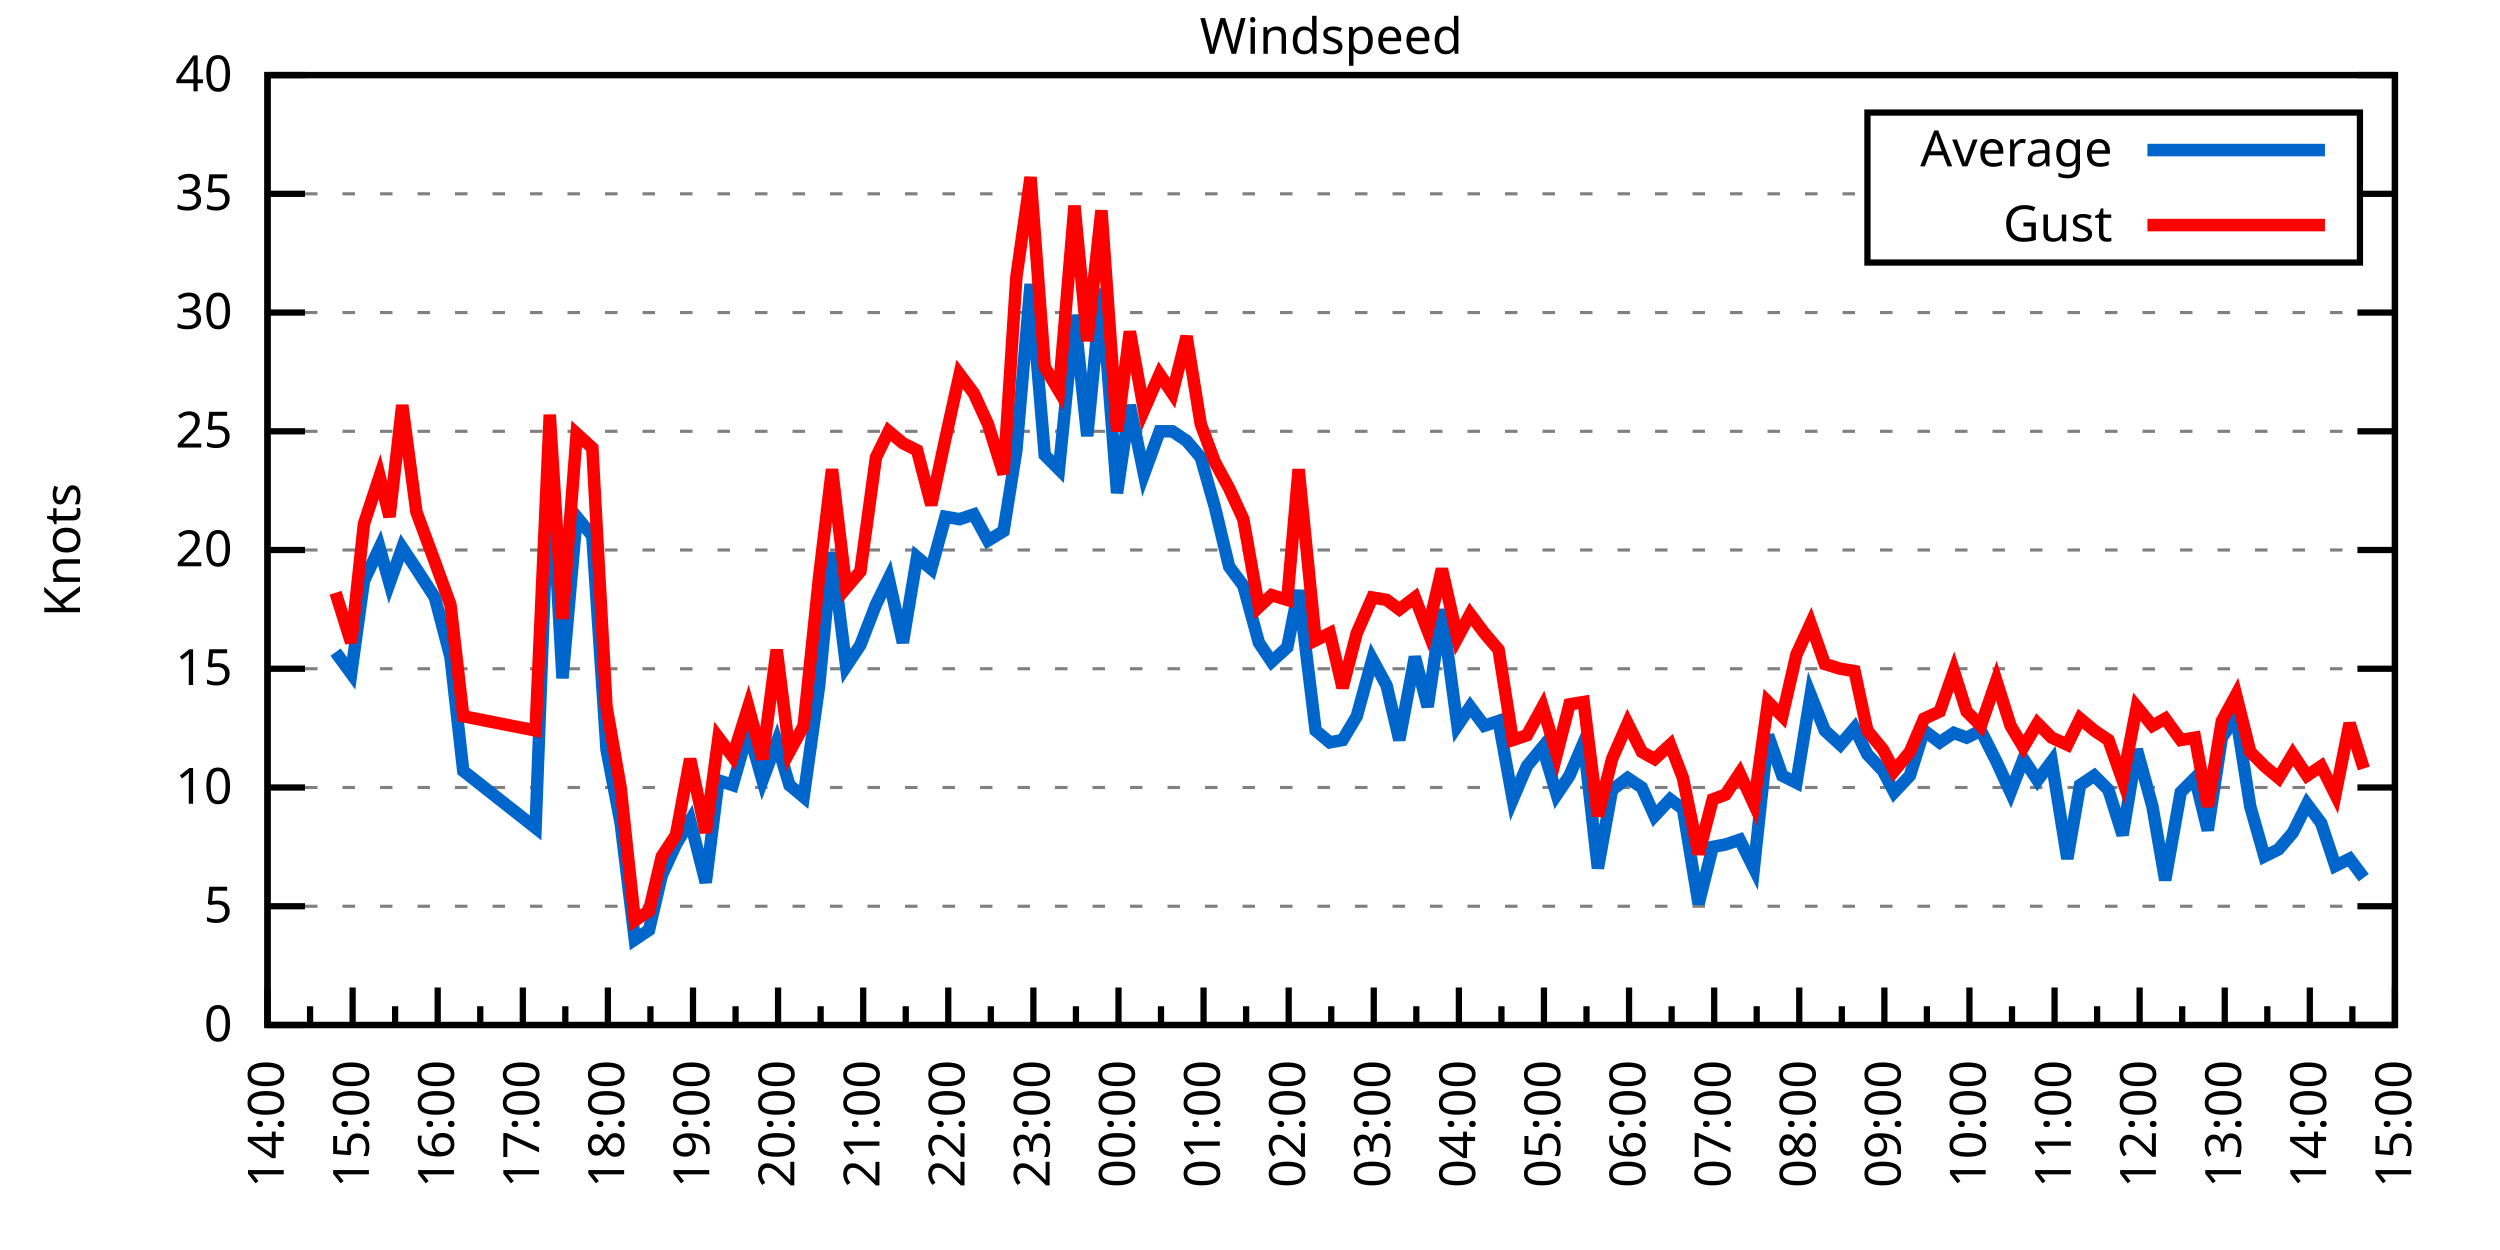
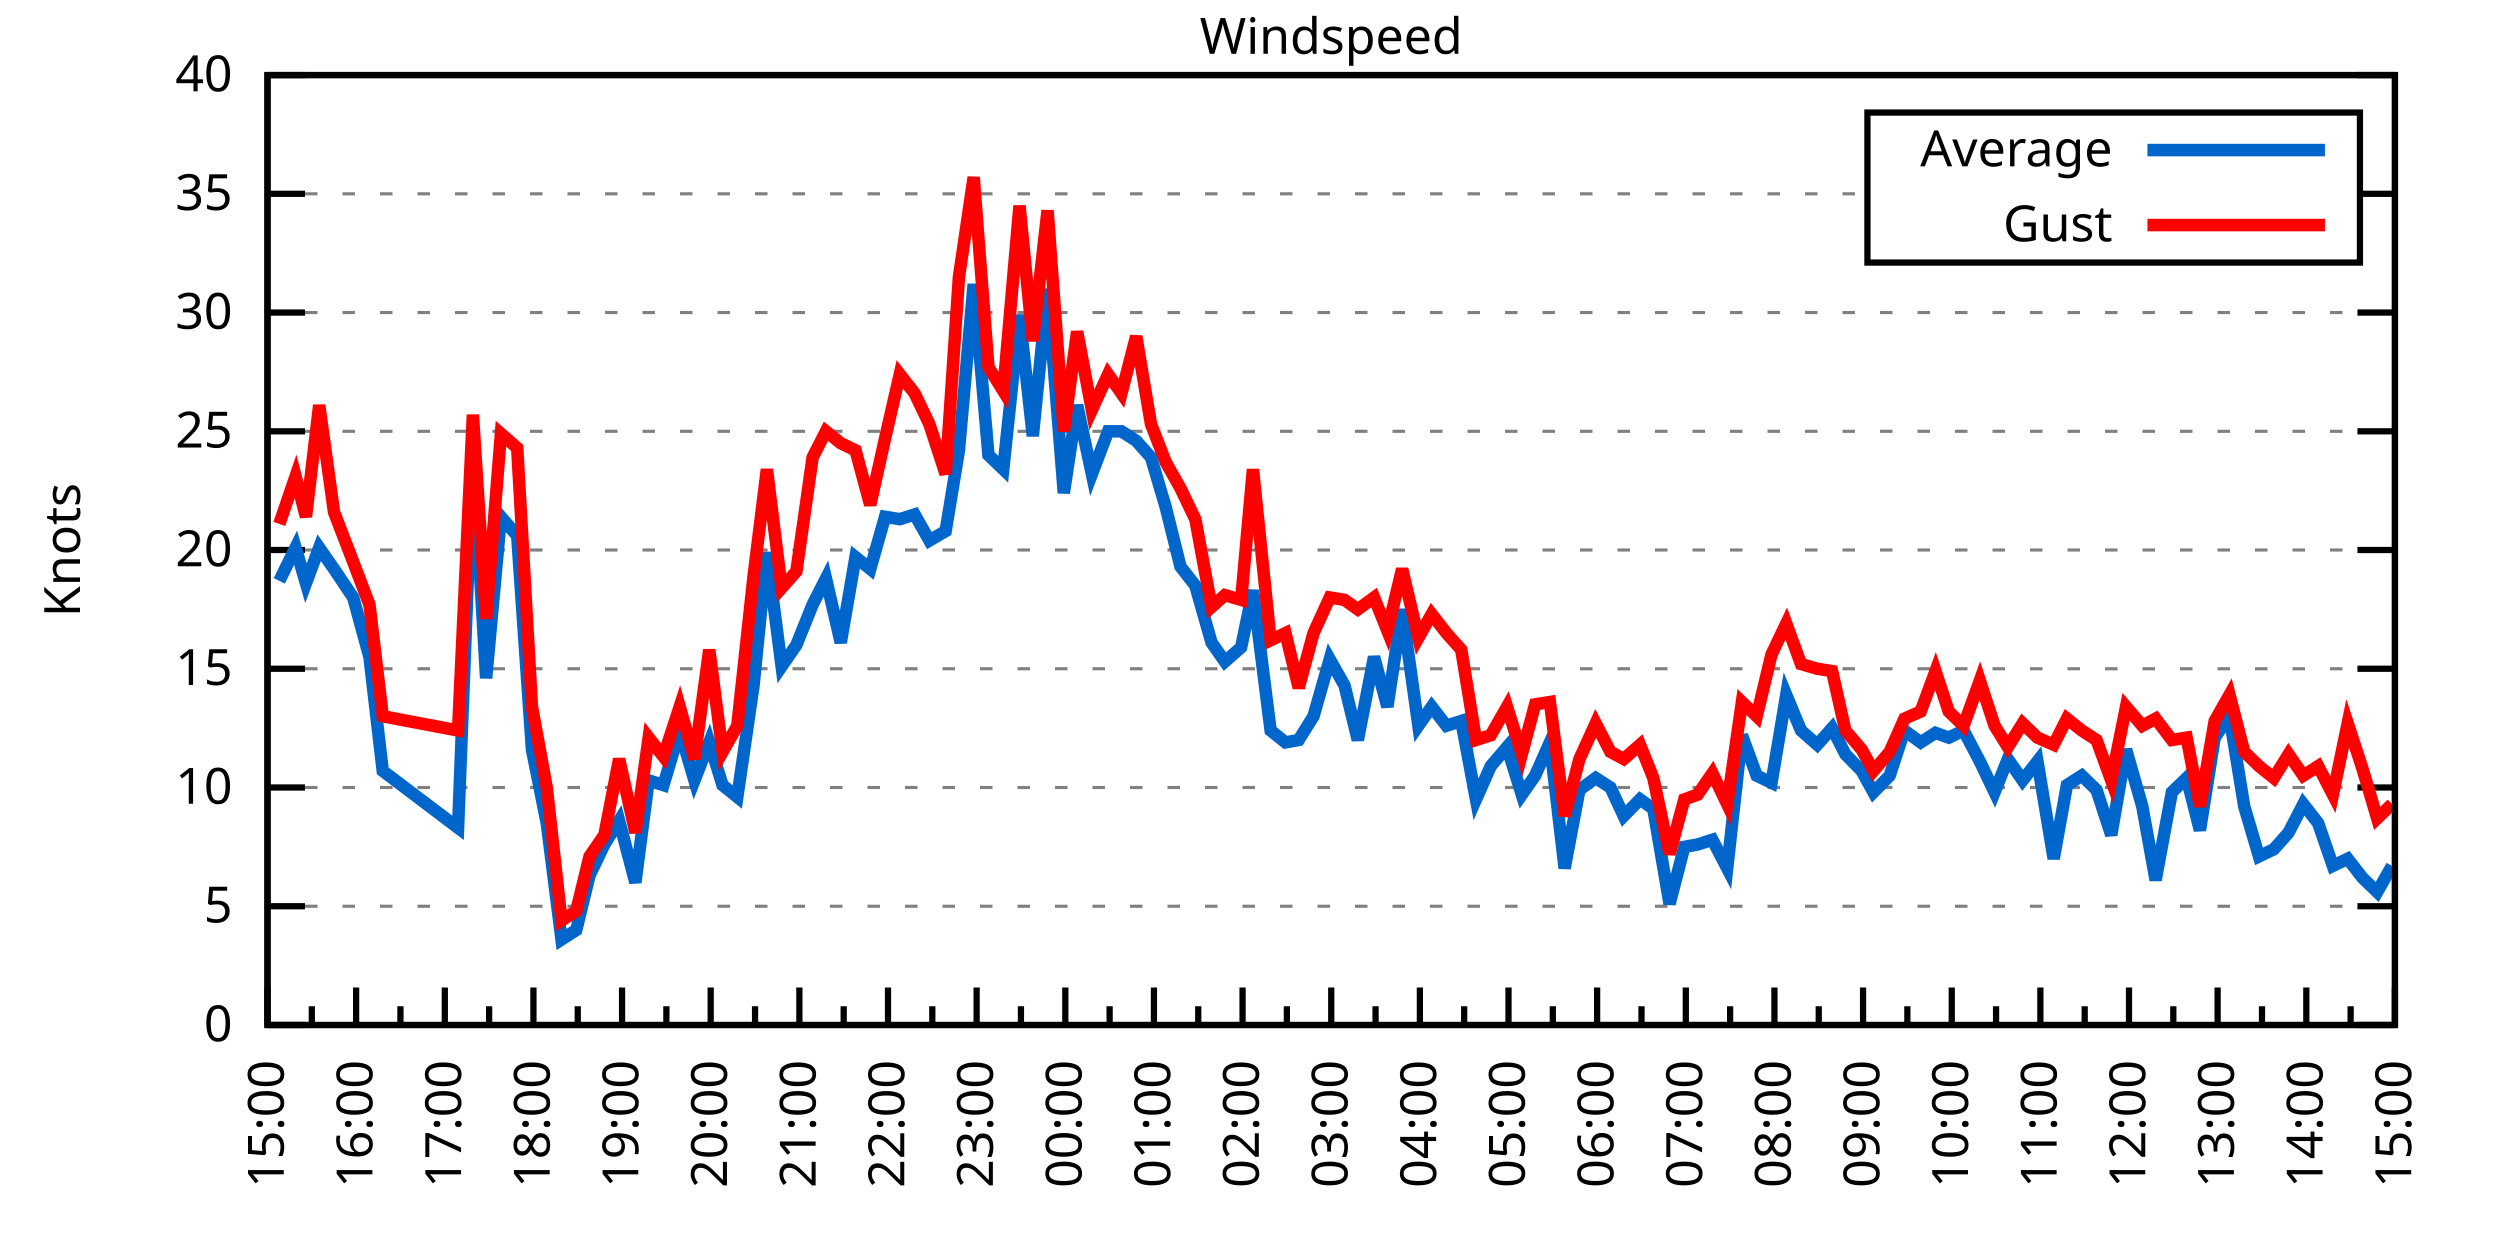
<svg xmlns="http://www.w3.org/2000/svg" xmlns:xlink="http://www.w3.org/1999/xlink" width="400" height="200" viewBox="0 0 400 200">
  <g id="gnuplot_canvas">
    <rect x="0" y="0" width="400" height="200" fill="none" />
    <defs>
      <circle id="gpDot" r="0.5" stroke-width="0.5" stroke="currentColor" />
      <path id="gpPt0" stroke-width="0.333" stroke="currentColor" d="M-1,0 h2 M0,-1 v2" />
      <path id="gpPt1" stroke-width="0.333" stroke="currentColor" d="M-1,-1 L1,1 M1,-1 L-1,1" />
      <path id="gpPt2" stroke-width="0.333" stroke="currentColor" d="M-1,0 L1,0 M0,-1 L0,1 M-1,-1 L1,1 M-1,1 L1,-1" />
      <rect id="gpPt3" stroke-width="0.333" stroke="currentColor" x="-1" y="-1" width="2" height="2" />
      <rect id="gpPt4" stroke-width="0.333" stroke="currentColor" fill="currentColor" x="-1" y="-1" width="2" height="2" />
      <circle id="gpPt5" stroke-width="0.333" stroke="currentColor" cx="0" cy="0" r="1" />
      <use xlink:href="#gpPt5" id="gpPt6" fill="currentColor" stroke="none" />
      <path id="gpPt7" stroke-width="0.333" stroke="currentColor" d="M0,-1.33 L-1.33,0.67 L1.33,0.67 z" />
      <use xlink:href="#gpPt7" id="gpPt8" fill="currentColor" stroke="none" />
      <use xlink:href="#gpPt7" id="gpPt9" stroke="currentColor" transform="rotate(180)" />
      <use xlink:href="#gpPt9" id="gpPt10" fill="currentColor" stroke="none" />
      <use xlink:href="#gpPt3" id="gpPt11" stroke="currentColor" transform="rotate(45)" />
      <use xlink:href="#gpPt11" id="gpPt12" fill="currentColor" stroke="none" />
      <path id="gpPt13" stroke-width="0.333" stroke="currentColor" d="M0,1.330 L1.265,0.411 L0.782,-1.067 L-0.782,-1.076 L-1.265,0.411 z" />
      <use xlink:href="#gpPt13" id="gpPt14" fill="currentColor" stroke="none" />
      <filter id="textbox" filterUnits="objectBoundingBox" x="0" y="0" height="1" width="1">
        <feFlood flood-color="white" flood-opacity="1" result="bgnd" />
        <feComposite in="SourceGraphic" in2="bgnd" operator="atop" />
      </filter>
      <filter id="greybox" filterUnits="objectBoundingBox" x="0" y="0" height="1" width="1">
        <feFlood flood-color="lightgrey" flood-opacity="1" result="grey" />
        <feComposite in="SourceGraphic" in2="grey" operator="atop" />
      </filter>
    </defs>
    <g fill="none" color="white" stroke="currentColor" stroke-width="1.00" stroke-linecap="butt" stroke-linejoin="miter">
</g>
    <g fill="none" color="black" stroke="currentColor" stroke-width="1.00" stroke-linecap="butt" stroke-linejoin="miter">
      <g stroke="none" shape-rendering="crispEdges">
        <polygon fill="rgb(255, 255, 255)" points="42.80,164.00 383.18,164.00 383.18,12.02 42.80,12.02 " />
      </g>
    </g>
    <g fill="none" color="black" stroke="currentColor" stroke-width="1.00" stroke-linecap="butt" stroke-linejoin="miter">
</g>
    <g fill="none" color="black" stroke="black" stroke-width="0.50" stroke-linecap="butt" stroke-linejoin="miter">
</g>
    <g fill="none" color="gray" stroke="currentColor" stroke-width="0.50" stroke-linecap="butt" stroke-linejoin="miter">
      <path stroke="gray" stroke-dasharray="2,4" class="gridline" d="M42.80,164.00 L383.19,164.00  " />
    </g>
    <g fill="none" color="gray" stroke="gray" stroke-width="1.00" stroke-linecap="butt" stroke-linejoin="miter">
</g>
    <g fill="none" color="black" stroke="currentColor" stroke-width="1.00" stroke-linecap="butt" stroke-linejoin="miter">
      <path stroke="black" d="M42.80,164.00 L48.80,164.00 M383.19,164.00 L377.19,164.00  " />
      <g transform="translate(37.20,166.60)" stroke="none" fill="black" font-family="Sans" font-size="8.00" text-anchor="end">
        <text>
          <tspan font-family="Sans"> 0</tspan>
        </text>
      </g>
    </g>
    <g fill="none" color="black" stroke="currentColor" stroke-width="1.00" stroke-linecap="butt" stroke-linejoin="miter">
</g>
    <g fill="none" color="black" stroke="black" stroke-width="0.50" stroke-linecap="butt" stroke-linejoin="miter">
</g>
    <g fill="none" color="gray" stroke="currentColor" stroke-width="0.50" stroke-linecap="butt" stroke-linejoin="miter">
      <path stroke="gray" stroke-dasharray="2,4" class="gridline" d="M42.80,145.00 L383.19,145.00  " />
    </g>
    <g fill="none" color="gray" stroke="gray" stroke-width="1.00" stroke-linecap="butt" stroke-linejoin="miter">
</g>
    <g fill="none" color="black" stroke="currentColor" stroke-width="1.00" stroke-linecap="butt" stroke-linejoin="miter">
      <path stroke="black" d="M42.80,145.00 L48.80,145.00 M383.19,145.00 L377.19,145.00  " />
      <g transform="translate(37.20,147.60)" stroke="none" fill="black" font-family="Sans" font-size="8.00" text-anchor="end">
        <text>
          <tspan font-family="Sans"> 5</tspan>
        </text>
      </g>
    </g>
    <g fill="none" color="black" stroke="currentColor" stroke-width="1.00" stroke-linecap="butt" stroke-linejoin="miter">
</g>
    <g fill="none" color="black" stroke="black" stroke-width="0.50" stroke-linecap="butt" stroke-linejoin="miter">
</g>
    <g fill="none" color="gray" stroke="currentColor" stroke-width="0.50" stroke-linecap="butt" stroke-linejoin="miter">
      <path stroke="gray" stroke-dasharray="2,4" class="gridline" d="M42.80,126.00 L383.19,126.00  " />
    </g>
    <g fill="none" color="gray" stroke="gray" stroke-width="1.00" stroke-linecap="butt" stroke-linejoin="miter">
</g>
    <g fill="none" color="black" stroke="currentColor" stroke-width="1.00" stroke-linecap="butt" stroke-linejoin="miter">
      <path stroke="black" d="M42.80,126.00 L48.80,126.00 M383.19,126.00 L377.19,126.00  " />
      <g transform="translate(37.20,128.60)" stroke="none" fill="black" font-family="Sans" font-size="8.00" text-anchor="end">
        <text>
          <tspan font-family="Sans"> 10</tspan>
        </text>
      </g>
    </g>
    <g fill="none" color="black" stroke="currentColor" stroke-width="1.00" stroke-linecap="butt" stroke-linejoin="miter">
</g>
    <g fill="none" color="black" stroke="black" stroke-width="0.50" stroke-linecap="butt" stroke-linejoin="miter">
</g>
    <g fill="none" color="gray" stroke="currentColor" stroke-width="0.50" stroke-linecap="butt" stroke-linejoin="miter">
      <path stroke="gray" stroke-dasharray="2,4" class="gridline" d="M42.80,107.00 L383.19,107.00  " />
    </g>
    <g fill="none" color="gray" stroke="gray" stroke-width="1.00" stroke-linecap="butt" stroke-linejoin="miter">
</g>
    <g fill="none" color="black" stroke="currentColor" stroke-width="1.00" stroke-linecap="butt" stroke-linejoin="miter">
      <path stroke="black" d="M42.80,107.00 L48.80,107.00 M383.19,107.00 L377.19,107.00  " />
      <g transform="translate(37.20,109.60)" stroke="none" fill="black" font-family="Sans" font-size="8.00" text-anchor="end">
        <text>
          <tspan font-family="Sans"> 15</tspan>
        </text>
      </g>
    </g>
    <g fill="none" color="black" stroke="currentColor" stroke-width="1.00" stroke-linecap="butt" stroke-linejoin="miter">
</g>
    <g fill="none" color="black" stroke="black" stroke-width="0.50" stroke-linecap="butt" stroke-linejoin="miter">
</g>
    <g fill="none" color="gray" stroke="currentColor" stroke-width="0.50" stroke-linecap="butt" stroke-linejoin="miter">
      <path stroke="gray" stroke-dasharray="2,4" class="gridline" d="M42.80,88.00 L383.19,88.00  " />
    </g>
    <g fill="none" color="gray" stroke="gray" stroke-width="1.00" stroke-linecap="butt" stroke-linejoin="miter">
</g>
    <g fill="none" color="black" stroke="currentColor" stroke-width="1.00" stroke-linecap="butt" stroke-linejoin="miter">
      <path stroke="black" d="M42.80,88.00 L48.80,88.00 M383.19,88.00 L377.19,88.00  " />
      <g transform="translate(37.20,90.60)" stroke="none" fill="black" font-family="Sans" font-size="8.00" text-anchor="end">
        <text>
          <tspan font-family="Sans"> 20</tspan>
        </text>
      </g>
    </g>
    <g fill="none" color="black" stroke="currentColor" stroke-width="1.00" stroke-linecap="butt" stroke-linejoin="miter">
</g>
    <g fill="none" color="black" stroke="black" stroke-width="0.50" stroke-linecap="butt" stroke-linejoin="miter">
</g>
    <g fill="none" color="gray" stroke="currentColor" stroke-width="0.50" stroke-linecap="butt" stroke-linejoin="miter">
      <path stroke="gray" stroke-dasharray="2,4" class="gridline" d="M42.80,69.01 L383.19,69.01  " />
    </g>
    <g fill="none" color="gray" stroke="gray" stroke-width="1.00" stroke-linecap="butt" stroke-linejoin="miter">
</g>
    <g fill="none" color="black" stroke="currentColor" stroke-width="1.00" stroke-linecap="butt" stroke-linejoin="miter">
      <path stroke="black" d="M42.80,69.01 L48.80,69.01 M383.19,69.01 L377.19,69.01  " />
      <g transform="translate(37.20,71.61)" stroke="none" fill="black" font-family="Sans" font-size="8.00" text-anchor="end">
        <text>
          <tspan font-family="Sans"> 25</tspan>
        </text>
      </g>
    </g>
    <g fill="none" color="black" stroke="currentColor" stroke-width="1.00" stroke-linecap="butt" stroke-linejoin="miter">
</g>
    <g fill="none" color="black" stroke="black" stroke-width="0.50" stroke-linecap="butt" stroke-linejoin="miter">
</g>
    <g fill="none" color="gray" stroke="currentColor" stroke-width="0.50" stroke-linecap="butt" stroke-linejoin="miter">
      <path stroke="gray" stroke-dasharray="2,4" class="gridline" d="M42.80,50.01 L383.19,50.01  " />
    </g>
    <g fill="none" color="gray" stroke="gray" stroke-width="1.00" stroke-linecap="butt" stroke-linejoin="miter">
</g>
    <g fill="none" color="black" stroke="currentColor" stroke-width="1.00" stroke-linecap="butt" stroke-linejoin="miter">
      <path stroke="black" d="M42.80,50.01 L48.80,50.01 M383.19,50.01 L377.19,50.01  " />
      <g transform="translate(37.20,52.61)" stroke="none" fill="black" font-family="Sans" font-size="8.00" text-anchor="end">
        <text>
          <tspan font-family="Sans"> 30</tspan>
        </text>
      </g>
    </g>
    <g fill="none" color="black" stroke="currentColor" stroke-width="1.00" stroke-linecap="butt" stroke-linejoin="miter">
</g>
    <g fill="none" color="black" stroke="black" stroke-width="0.50" stroke-linecap="butt" stroke-linejoin="miter">
</g>
    <g fill="none" color="gray" stroke="currentColor" stroke-width="0.50" stroke-linecap="butt" stroke-linejoin="miter">
      <path stroke="gray" stroke-dasharray="2,4" class="gridline" d="M42.80,31.01 L298.79,31.01 M377.59,31.01 L383.19,31.01  " />
    </g>
    <g fill="none" color="gray" stroke="gray" stroke-width="1.00" stroke-linecap="butt" stroke-linejoin="miter">
</g>
    <g fill="none" color="black" stroke="currentColor" stroke-width="1.00" stroke-linecap="butt" stroke-linejoin="miter">
      <path stroke="black" d="M42.80,31.01 L48.80,31.01 M383.19,31.01 L377.19,31.01  " />
      <g transform="translate(37.20,33.61)" stroke="none" fill="black" font-family="Sans" font-size="8.00" text-anchor="end">
        <text>
          <tspan font-family="Sans"> 35</tspan>
        </text>
      </g>
    </g>
    <g fill="none" color="black" stroke="currentColor" stroke-width="1.00" stroke-linecap="butt" stroke-linejoin="miter">
</g>
    <g fill="none" color="black" stroke="black" stroke-width="0.50" stroke-linecap="butt" stroke-linejoin="miter">
</g>
    <g fill="none" color="gray" stroke="currentColor" stroke-width="0.50" stroke-linecap="butt" stroke-linejoin="miter">
      <path stroke="gray" stroke-dasharray="2,4" class="gridline" d="M42.80,12.01 L383.19,12.01  " />
    </g>
    <g fill="none" color="gray" stroke="gray" stroke-width="1.00" stroke-linecap="butt" stroke-linejoin="miter">
</g>
    <g fill="none" color="black" stroke="currentColor" stroke-width="1.00" stroke-linecap="butt" stroke-linejoin="miter">
      <path stroke="black" d="M42.80,12.01 L48.80,12.01 M383.19,12.01 L377.19,12.01  " />
      <g transform="translate(37.20,14.61)" stroke="none" fill="black" font-family="Sans" font-size="8.00" text-anchor="end">
        <text>
          <tspan font-family="Sans"> 40</tspan>
        </text>
      </g>
    </g>
    <g fill="none" color="black" stroke="currentColor" stroke-width="1.00" stroke-linecap="butt" stroke-linejoin="miter">
      <path stroke="black" d="M42.80,164.00 L42.80,158.00  " />
      <g transform="translate(45.40,169.60) rotate(270)" stroke="none" fill="black" font-family="Sans" font-size="8.00" text-anchor="end">
        <text>
+           <tspan font-family="Sans">15:00</tspan>
+         </text>
+       </g>
+     </g>
+     <g fill="none" color="black" stroke="currentColor" stroke-width="1.00" stroke-linecap="butt" stroke-linejoin="miter">
+       <path stroke="black" d="M49.89,164.00 L49.89,161.00 M56.98,164.00 L56.98,158.00  " />
+       <g transform="translate(59.58,169.60) rotate(270)" stroke="none" fill="black" font-family="Sans" font-size="8.00" text-anchor="end">
+         <text>
+           <tspan font-family="Sans">16:00</tspan>
+         </text>
+       </g>
+     </g>
+     <g fill="none" color="black" stroke="currentColor" stroke-width="1.00" stroke-linecap="butt" stroke-linejoin="miter">
+       <path stroke="black" d="M64.07,164.00 L64.07,161.00 M71.17,164.00 L71.17,158.00  " />
+       <g transform="translate(73.77,169.60) rotate(270)" stroke="none" fill="black" font-family="Sans" font-size="8.00" text-anchor="end">
+         <text>
+           <tspan font-family="Sans">17:00</tspan>
+         </text>
+       </g>
+     </g>
+     <g fill="none" color="black" stroke="currentColor" stroke-width="1.00" stroke-linecap="butt" stroke-linejoin="miter">
+       <path stroke="black" d="M78.26,164.00 L78.26,161.00 M85.35,164.00 L85.35,158.00  " />
+       <g transform="translate(87.95,169.60) rotate(270)" stroke="none" fill="black" font-family="Sans" font-size="8.00" text-anchor="end">
+         <text>
+           <tspan font-family="Sans">18:00</tspan>
+         </text>
+       </g>
+     </g>
+     <g fill="none" color="black" stroke="currentColor" stroke-width="1.00" stroke-linecap="butt" stroke-linejoin="miter">
+       <path stroke="black" d="M92.44,164.00 L92.44,161.00 M99.53,164.00 L99.53,158.00  " />
+       <g transform="translate(102.13,169.60) rotate(270)" stroke="none" fill="black" font-family="Sans" font-size="8.00" text-anchor="end">
+         <text>
+           <tspan font-family="Sans">19:00</tspan>
+         </text>
+       </g>
+     </g>
+     <g fill="none" color="black" stroke="currentColor" stroke-width="1.00" stroke-linecap="butt" stroke-linejoin="miter">
+       <path stroke="black" d="M106.62,164.00 L106.62,161.00 M113.71,164.00 L113.71,158.00  " />
+       <g transform="translate(116.31,169.60) rotate(270)" stroke="none" fill="black" font-family="Sans" font-size="8.00" text-anchor="end">
+         <text>
+           <tspan font-family="Sans">20:00</tspan>
+         </text>
+       </g>
+     </g>
+     <g fill="none" color="black" stroke="currentColor" stroke-width="1.00" stroke-linecap="butt" stroke-linejoin="miter">
+       <path stroke="black" d="M120.81,164.00 L120.81,161.00 M127.90,164.00 L127.90,158.00  " />
+       <g transform="translate(130.50,169.60) rotate(270)" stroke="none" fill="black" font-family="Sans" font-size="8.00" text-anchor="end">
+         <text>
+           <tspan font-family="Sans">21:00</tspan>
+         </text>
+       </g>
+     </g>
+     <g fill="none" color="black" stroke="currentColor" stroke-width="1.00" stroke-linecap="butt" stroke-linejoin="miter">
+       <path stroke="black" d="M134.99,164.00 L134.99,161.00 M142.08,164.00 L142.08,158.00  " />
+       <g transform="translate(144.68,169.60) rotate(270)" stroke="none" fill="black" font-family="Sans" font-size="8.00" text-anchor="end">
+         <text>
+           <tspan font-family="Sans">22:00</tspan>
+         </text>
+       </g>
+     </g>
+     <g fill="none" color="black" stroke="currentColor" stroke-width="1.00" stroke-linecap="butt" stroke-linejoin="miter">
+       <path stroke="black" d="M149.17,164.00 L149.17,161.00 M156.26,164.00 L156.26,158.00  " />
+       <g transform="translate(158.86,169.60) rotate(270)" stroke="none" fill="black" font-family="Sans" font-size="8.00" text-anchor="end">
+         <text>
+           <tspan font-family="Sans">23:00</tspan>
+         </text>
+       </g>
+     </g>
+     <g fill="none" color="black" stroke="currentColor" stroke-width="1.00" stroke-linecap="butt" stroke-linejoin="miter">
+       <path stroke="black" d="M163.35,164.00 L163.35,161.00 M170.45,164.00 L170.45,158.00  " />
+       <g transform="translate(173.05,169.60) rotate(270)" stroke="none" fill="black" font-family="Sans" font-size="8.00" text-anchor="end">
+         <text>
+           <tspan font-family="Sans">00:00</tspan>
+         </text>
+       </g>
+     </g>
+     <g fill="none" color="black" stroke="currentColor" stroke-width="1.00" stroke-linecap="butt" stroke-linejoin="miter">
+       <path stroke="black" d="M177.54,164.00 L177.54,161.00 M184.63,164.00 L184.63,158.00  " />
+       <g transform="translate(187.23,169.60) rotate(270)" stroke="none" fill="black" font-family="Sans" font-size="8.00" text-anchor="end">
+         <text>
+           <tspan font-family="Sans">01:00</tspan>
+         </text>
+       </g>
+     </g>
+     <g fill="none" color="black" stroke="currentColor" stroke-width="1.00" stroke-linecap="butt" stroke-linejoin="miter">
+       <path stroke="black" d="M191.72,164.00 L191.72,161.00 M198.81,164.00 L198.81,158.00  " />
+       <g transform="translate(201.41,169.60) rotate(270)" stroke="none" fill="black" font-family="Sans" font-size="8.00" text-anchor="end">
+         <text>
+           <tspan font-family="Sans">02:00</tspan>
+         </text>
+       </g>
+     </g>
+     <g fill="none" color="black" stroke="currentColor" stroke-width="1.00" stroke-linecap="butt" stroke-linejoin="miter">
+       <path stroke="black" d="M205.90,164.00 L205.90,161.00 M213.00,164.00 L213.00,158.00  " />
+       <g transform="translate(215.60,169.60) rotate(270)" stroke="none" fill="black" font-family="Sans" font-size="8.00" text-anchor="end">
+         <text>
+           <tspan font-family="Sans">03:00</tspan>
+         </text>
+       </g>
+     </g>
+     <g fill="none" color="black" stroke="currentColor" stroke-width="1.00" stroke-linecap="butt" stroke-linejoin="miter">
+       <path stroke="black" d="M220.09,164.00 L220.09,161.00 M227.18,164.00 L227.18,158.00  " />
+       <g transform="translate(229.78,169.60) rotate(270)" stroke="none" fill="black" font-family="Sans" font-size="8.00" text-anchor="end">
+         <text>
+           <tspan font-family="Sans">04:00</tspan>
+         </text>
+       </g>
+     </g>
+     <g fill="none" color="black" stroke="currentColor" stroke-width="1.00" stroke-linecap="butt" stroke-linejoin="miter">
+       <path stroke="black" d="M234.27,164.00 L234.27,161.00 M241.36,164.00 L241.36,158.00  " />
+       <g transform="translate(243.96,169.60) rotate(270)" stroke="none" fill="black" font-family="Sans" font-size="8.00" text-anchor="end">
+         <text>
+           <tspan font-family="Sans">05:00</tspan>
+         </text>
+       </g>
+     </g>
+     <g fill="none" color="black" stroke="currentColor" stroke-width="1.00" stroke-linecap="butt" stroke-linejoin="miter">
+       <path stroke="black" d="M248.45,164.00 L248.45,161.00 M255.54,164.00 L255.54,158.00  " />
+       <g transform="translate(258.14,169.60) rotate(270)" stroke="none" fill="black" font-family="Sans" font-size="8.00" text-anchor="end">
+         <text>
+           <tspan font-family="Sans">06:00</tspan>
+         </text>
+       </g>
+     </g>
+     <g fill="none" color="black" stroke="currentColor" stroke-width="1.00" stroke-linecap="butt" stroke-linejoin="miter">
+       <path stroke="black" d="M262.64,164.00 L262.64,161.00 M269.73,164.00 L269.73,158.00  " />
+       <g transform="translate(272.33,169.60) rotate(270)" stroke="none" fill="black" font-family="Sans" font-size="8.00" text-anchor="end">
+         <text>
+           <tspan font-family="Sans">07:00</tspan>
+         </text>
+       </g>
+     </g>
+     <g fill="none" color="black" stroke="currentColor" stroke-width="1.00" stroke-linecap="butt" stroke-linejoin="miter">
+       <path stroke="black" d="M276.82,164.00 L276.82,161.00 M283.91,164.00 L283.91,158.00  " />
+       <g transform="translate(286.51,169.60) rotate(270)" stroke="none" fill="black" font-family="Sans" font-size="8.00" text-anchor="end">
+         <text>
+           <tspan font-family="Sans">08:00</tspan>
+         </text>
+       </g>
+     </g>
+     <g fill="none" color="black" stroke="currentColor" stroke-width="1.00" stroke-linecap="butt" stroke-linejoin="miter">
+       <path stroke="black" d="M291.00,164.00 L291.00,161.00 M298.09,164.00 L298.09,158.00  " />
+       <g transform="translate(300.69,169.60) rotate(270)" stroke="none" fill="black" font-family="Sans" font-size="8.00" text-anchor="end">
+         <text>
+           <tspan font-family="Sans">09:00</tspan>
+         </text>
+       </g>
+     </g>
+     <g fill="none" color="black" stroke="currentColor" stroke-width="1.00" stroke-linecap="butt" stroke-linejoin="miter">
+       <path stroke="black" d="M305.18,164.00 L305.18,161.00 M312.28,164.00 L312.28,158.00  " />
+       <g transform="translate(314.88,169.60) rotate(270)" stroke="none" fill="black" font-family="Sans" font-size="8.00" text-anchor="end">
+         <text>
+           <tspan font-family="Sans">10:00</tspan>
+         </text>
+       </g>
+     </g>
+     <g fill="none" color="black" stroke="currentColor" stroke-width="1.00" stroke-linecap="butt" stroke-linejoin="miter">
+       <path stroke="black" d="M319.37,164.00 L319.37,161.00 M326.46,164.00 L326.46,158.00  " />
+       <g transform="translate(329.06,169.60) rotate(270)" stroke="none" fill="black" font-family="Sans" font-size="8.00" text-anchor="end">
+         <text>
+           <tspan font-family="Sans">11:00</tspan>
+         </text>
+       </g>
+     </g>
+     <g fill="none" color="black" stroke="currentColor" stroke-width="1.00" stroke-linecap="butt" stroke-linejoin="miter">
+       <path stroke="black" d="M333.55,164.00 L333.55,161.00 M340.64,164.00 L340.64,158.00  " />
+       <g transform="translate(343.24,169.60) rotate(270)" stroke="none" fill="black" font-family="Sans" font-size="8.00" text-anchor="end">
+         <text>
+           <tspan font-family="Sans">12:00</tspan>
+         </text>
+       </g>
+     </g>
+     <g fill="none" color="black" stroke="currentColor" stroke-width="1.00" stroke-linecap="butt" stroke-linejoin="miter">
+       <path stroke="black" d="M347.73,164.00 L347.73,161.00 M354.82,164.00 L354.82,158.00  " />
+       <g transform="translate(357.42,169.60) rotate(270)" stroke="none" fill="black" font-family="Sans" font-size="8.00" text-anchor="end">
+         <text>
+           <tspan font-family="Sans">13:00</tspan>
+         </text>
+       </g>
+     </g>
+     <g fill="none" color="black" stroke="currentColor" stroke-width="1.00" stroke-linecap="butt" stroke-linejoin="miter">
+       <path stroke="black" d="M361.92,164.00 L361.92,161.00 M369.01,164.00 L369.01,158.00  " />
+       <g transform="translate(371.61,169.60) rotate(270)" stroke="none" fill="black" font-family="Sans" font-size="8.00" text-anchor="end">
+         <text>
          <tspan font-family="Sans">14:00</tspan>
        </text>
      </g>
    </g>
    <g fill="none" color="black" stroke="currentColor" stroke-width="1.00" stroke-linecap="butt" stroke-linejoin="miter">
-       <path stroke="black" d="M49.61,164.00 L49.61,161.00 M56.42,164.00 L56.42,158.00  " />
-       <g transform="translate(59.02,169.60) rotate(270)" stroke="none" fill="black" font-family="Sans" font-size="8.00" text-anchor="end">
-         <text>
-           <tspan font-family="Sans">15:00</tspan>
-         </text>
-       </g>
-     </g>
-     <g fill="none" color="black" stroke="currentColor" stroke-width="1.00" stroke-linecap="butt" stroke-linejoin="miter">
-       <path stroke="black" d="M63.22,164.00 L63.22,161.00 M70.03,164.00 L70.03,158.00  " />
-       <g transform="translate(72.63,169.60) rotate(270)" stroke="none" fill="black" font-family="Sans" font-size="8.00" text-anchor="end">
-         <text>
-           <tspan font-family="Sans">16:00</tspan>
-         </text>
-       </g>
-     </g>
-     <g fill="none" color="black" stroke="currentColor" stroke-width="1.00" stroke-linecap="butt" stroke-linejoin="miter">
-       <path stroke="black" d="M76.84,164.00 L76.84,161.00 M83.65,164.00 L83.65,158.00  " />
-       <g transform="translate(86.25,169.60) rotate(270)" stroke="none" fill="black" font-family="Sans" font-size="8.00" text-anchor="end">
-         <text>
-           <tspan font-family="Sans">17:00</tspan>
-         </text>
-       </g>
-     </g>
-     <g fill="none" color="black" stroke="currentColor" stroke-width="1.00" stroke-linecap="butt" stroke-linejoin="miter">
-       <path stroke="black" d="M90.45,164.00 L90.45,161.00 M97.26,164.00 L97.26,158.00  " />
-       <g transform="translate(99.86,169.60) rotate(270)" stroke="none" fill="black" font-family="Sans" font-size="8.00" text-anchor="end">
-         <text>
-           <tspan font-family="Sans">18:00</tspan>
-         </text>
-       </g>
-     </g>
-     <g fill="none" color="black" stroke="currentColor" stroke-width="1.00" stroke-linecap="butt" stroke-linejoin="miter">
-       <path stroke="black" d="M104.07,164.00 L104.07,161.00 M110.88,164.00 L110.88,158.00  " />
-       <g transform="translate(113.48,169.60) rotate(270)" stroke="none" fill="black" font-family="Sans" font-size="8.00" text-anchor="end">
-         <text>
-           <tspan font-family="Sans">19:00</tspan>
-         </text>
-       </g>
-     </g>
-     <g fill="none" color="black" stroke="currentColor" stroke-width="1.00" stroke-linecap="butt" stroke-linejoin="miter">
-       <path stroke="black" d="M117.69,164.00 L117.69,161.00 M124.49,164.00 L124.49,158.00  " />
-       <g transform="translate(127.09,169.60) rotate(270)" stroke="none" fill="black" font-family="Sans" font-size="8.00" text-anchor="end">
-         <text>
-           <tspan font-family="Sans">20:00</tspan>
-         </text>
-       </g>
-     </g>
-     <g fill="none" color="black" stroke="currentColor" stroke-width="1.00" stroke-linecap="butt" stroke-linejoin="miter">
-       <path stroke="black" d="M131.30,164.00 L131.30,161.00 M138.11,164.00 L138.11,158.00  " />
-       <g transform="translate(140.71,169.60) rotate(270)" stroke="none" fill="black" font-family="Sans" font-size="8.00" text-anchor="end">
-         <text>
-           <tspan font-family="Sans">21:00</tspan>
-         </text>
-       </g>
-     </g>
-     <g fill="none" color="black" stroke="currentColor" stroke-width="1.00" stroke-linecap="butt" stroke-linejoin="miter">
-       <path stroke="black" d="M144.92,164.00 L144.92,161.00 M151.72,164.00 L151.72,158.00  " />
-       <g transform="translate(154.32,169.60) rotate(270)" stroke="none" fill="black" font-family="Sans" font-size="8.00" text-anchor="end">
-         <text>
-           <tspan font-family="Sans">22:00</tspan>
-         </text>
-       </g>
-     </g>
-     <g fill="none" color="black" stroke="currentColor" stroke-width="1.00" stroke-linecap="butt" stroke-linejoin="miter">
-       <path stroke="black" d="M158.53,164.00 L158.53,161.00 M165.34,164.00 L165.34,158.00  " />
-       <g transform="translate(167.94,169.60) rotate(270)" stroke="none" fill="black" font-family="Sans" font-size="8.00" text-anchor="end">
-         <text>
-           <tspan font-family="Sans">23:00</tspan>
-         </text>
-       </g>
-     </g>
-     <g fill="none" color="black" stroke="currentColor" stroke-width="1.00" stroke-linecap="butt" stroke-linejoin="miter">
-       <path stroke="black" d="M172.15,164.00 L172.15,161.00 M178.96,164.00 L178.96,158.00  " />
-       <g transform="translate(181.56,169.60) rotate(270)" stroke="none" fill="black" font-family="Sans" font-size="8.00" text-anchor="end">
-         <text>
-           <tspan font-family="Sans">00:00</tspan>
-         </text>
-       </g>
-     </g>
-     <g fill="none" color="black" stroke="currentColor" stroke-width="1.00" stroke-linecap="butt" stroke-linejoin="miter">
-       <path stroke="black" d="M185.76,164.00 L185.76,161.00 M192.57,164.00 L192.57,158.00  " />
-       <g transform="translate(195.17,169.60) rotate(270)" stroke="none" fill="black" font-family="Sans" font-size="8.00" text-anchor="end">
-         <text>
-           <tspan font-family="Sans">01:00</tspan>
-         </text>
-       </g>
-     </g>
-     <g fill="none" color="black" stroke="currentColor" stroke-width="1.00" stroke-linecap="butt" stroke-linejoin="miter">
-       <path stroke="black" d="M199.38,164.00 L199.38,161.00 M206.19,164.00 L206.19,158.00  " />
-       <g transform="translate(208.79,169.60) rotate(270)" stroke="none" fill="black" font-family="Sans" font-size="8.00" text-anchor="end">
-         <text>
-           <tspan font-family="Sans">02:00</tspan>
-         </text>
-       </g>
-     </g>
-     <g fill="none" color="black" stroke="currentColor" stroke-width="1.00" stroke-linecap="butt" stroke-linejoin="miter">
-       <path stroke="black" d="M213.00,164.00 L213.00,161.00 M219.80,164.00 L219.80,158.00  " />
-       <g transform="translate(222.40,169.60) rotate(270)" stroke="none" fill="black" font-family="Sans" font-size="8.00" text-anchor="end">
-         <text>
-           <tspan font-family="Sans">03:00</tspan>
-         </text>
-       </g>
-     </g>
-     <g fill="none" color="black" stroke="currentColor" stroke-width="1.00" stroke-linecap="butt" stroke-linejoin="miter">
-       <path stroke="black" d="M226.61,164.00 L226.61,161.00 M233.42,164.00 L233.42,158.00  " />
-       <g transform="translate(236.02,169.60) rotate(270)" stroke="none" fill="black" font-family="Sans" font-size="8.00" text-anchor="end">
-         <text>
-           <tspan font-family="Sans">04:00</tspan>
-         </text>
-       </g>
-     </g>
-     <g fill="none" color="black" stroke="currentColor" stroke-width="1.00" stroke-linecap="butt" stroke-linejoin="miter">
-       <path stroke="black" d="M240.23,164.00 L240.23,161.00 M247.03,164.00 L247.03,158.00  " />
-       <g transform="translate(249.63,169.60) rotate(270)" stroke="none" fill="black" font-family="Sans" font-size="8.00" text-anchor="end">
-         <text>
-           <tspan font-family="Sans">05:00</tspan>
-         </text>
-       </g>
-     </g>
-     <g fill="none" color="black" stroke="currentColor" stroke-width="1.00" stroke-linecap="butt" stroke-linejoin="miter">
-       <path stroke="black" d="M253.84,164.00 L253.84,161.00 M260.65,164.00 L260.65,158.00  " />
-       <g transform="translate(263.25,169.60) rotate(270)" stroke="none" fill="black" font-family="Sans" font-size="8.00" text-anchor="end">
-         <text>
-           <tspan font-family="Sans">06:00</tspan>
-         </text>
-       </g>
-     </g>
-     <g fill="none" color="black" stroke="currentColor" stroke-width="1.00" stroke-linecap="butt" stroke-linejoin="miter">
-       <path stroke="black" d="M267.46,164.00 L267.46,161.00 M274.27,164.00 L274.27,158.00  " />
-       <g transform="translate(276.87,169.60) rotate(270)" stroke="none" fill="black" font-family="Sans" font-size="8.00" text-anchor="end">
-         <text>
-           <tspan font-family="Sans">07:00</tspan>
-         </text>
-       </g>
-     </g>
-     <g fill="none" color="black" stroke="currentColor" stroke-width="1.00" stroke-linecap="butt" stroke-linejoin="miter">
-       <path stroke="black" d="M281.07,164.00 L281.07,161.00 M287.88,164.00 L287.88,158.00  " />
-       <g transform="translate(290.48,169.60) rotate(270)" stroke="none" fill="black" font-family="Sans" font-size="8.00" text-anchor="end">
-         <text>
-           <tspan font-family="Sans">08:00</tspan>
-         </text>
-       </g>
-     </g>
-     <g fill="none" color="black" stroke="currentColor" stroke-width="1.00" stroke-linecap="butt" stroke-linejoin="miter">
-       <path stroke="black" d="M294.69,164.00 L294.69,161.00 M301.50,164.00 L301.50,158.00  " />
-       <g transform="translate(304.10,169.60) rotate(270)" stroke="none" fill="black" font-family="Sans" font-size="8.00" text-anchor="end">
-         <text>
-           <tspan font-family="Sans">09:00</tspan>
-         </text>
-       </g>
-     </g>
-     <g fill="none" color="black" stroke="currentColor" stroke-width="1.00" stroke-linecap="butt" stroke-linejoin="miter">
-       <path stroke="black" d="M308.30,164.00 L308.30,161.00 M315.11,164.00 L315.11,158.00  " />
-       <g transform="translate(317.71,169.60) rotate(270)" stroke="none" fill="black" font-family="Sans" font-size="8.00" text-anchor="end">
-         <text>
-           <tspan font-family="Sans">10:00</tspan>
-         </text>
-       </g>
-     </g>
-     <g fill="none" color="black" stroke="currentColor" stroke-width="1.00" stroke-linecap="butt" stroke-linejoin="miter">
-       <path stroke="black" d="M321.92,164.00 L321.92,161.00 M328.73,164.00 L328.73,158.00  " />
-       <g transform="translate(331.33,169.60) rotate(270)" stroke="none" fill="black" font-family="Sans" font-size="8.00" text-anchor="end">
-         <text>
-           <tspan font-family="Sans">11:00</tspan>
-         </text>
-       </g>
-     </g>
-     <g fill="none" color="black" stroke="currentColor" stroke-width="1.00" stroke-linecap="butt" stroke-linejoin="miter">
-       <path stroke="black" d="M335.54,164.00 L335.54,161.00 M342.34,164.00 L342.34,158.00  " />
-       <g transform="translate(344.94,169.60) rotate(270)" stroke="none" fill="black" font-family="Sans" font-size="8.00" text-anchor="end">
-         <text>
-           <tspan font-family="Sans">12:00</tspan>
-         </text>
-       </g>
-     </g>
-     <g fill="none" color="black" stroke="currentColor" stroke-width="1.00" stroke-linecap="butt" stroke-linejoin="miter">
-       <path stroke="black" d="M349.15,164.00 L349.15,161.00 M355.96,164.00 L355.96,158.00  " />
-       <g transform="translate(358.56,169.60) rotate(270)" stroke="none" fill="black" font-family="Sans" font-size="8.00" text-anchor="end">
-         <text>
-           <tspan font-family="Sans">13:00</tspan>
-         </text>
-       </g>
-     </g>
-     <g fill="none" color="black" stroke="currentColor" stroke-width="1.00" stroke-linecap="butt" stroke-linejoin="miter">
-       <path stroke="black" d="M362.77,164.00 L362.77,161.00 M369.57,164.00 L369.57,158.00  " />
-       <g transform="translate(372.17,169.60) rotate(270)" stroke="none" fill="black" font-family="Sans" font-size="8.00" text-anchor="end">
-         <text>
-           <tspan font-family="Sans">14:00</tspan>
-         </text>
-       </g>
-     </g>
-     <g fill="none" color="black" stroke="currentColor" stroke-width="1.00" stroke-linecap="butt" stroke-linejoin="miter">
-       <path stroke="black" d="M376.38,164.00 L376.38,161.00 M383.19,164.00 L383.19,158.00  " />
+       <path stroke="black" d="M376.10,164.00 L376.10,161.00 M383.19,164.00 L383.19,158.00  " />
      <g transform="translate(385.79,169.60) rotate(270)" stroke="none" fill="black" font-family="Sans" font-size="8.00" text-anchor="end">
        <text>
          <tspan font-family="Sans">15:00</tspan>
        </text>
      </g>
    </g>
    <g fill="none" color="black" stroke="currentColor" stroke-width="1.00" stroke-linecap="butt" stroke-linejoin="miter">
</g>
    <g fill="none" color="black" stroke="currentColor" stroke-width="1.00" stroke-linecap="butt" stroke-linejoin="miter">
      <path stroke="black" d="M42.80,12.01 L42.80,164.00 L383.19,164.00 L383.19,12.01 L42.80,12.01 Z  " />
    </g>
    <g fill="none" color="black" stroke="currentColor" stroke-width="1.00" stroke-linecap="butt" stroke-linejoin="miter">
      <g transform="translate(12.80,88.01) rotate(270)" stroke="none" fill="black" font-family="Sans" font-size="8.00" text-anchor="middle">
        <text>
          <tspan font-family="Sans">Knots</tspan>
        </text>
      </g>
    </g>
    <g fill="none" color="black" stroke="currentColor" stroke-width="1.00" stroke-linecap="butt" stroke-linejoin="miter">
</g>
    <g fill="none" color="black" stroke="currentColor" stroke-width="1.00" stroke-linecap="butt" stroke-linejoin="miter">
      <path stroke="black" d="M298.79,42.01 L298.79,18.01 L377.59,18.01 L377.59,42.01 L298.79,42.01 Z  " />
    </g>
    <g id="Windspeed_plot_1">
      <g fill="none" color="white" stroke="black" stroke-width="2.00" stroke-linecap="butt" stroke-linejoin="miter">
</g>
      <g fill="none" color="black" stroke="currentColor" stroke-width="2.00" stroke-linecap="butt" stroke-linejoin="miter">
        <g transform="translate(337.99,26.61)" stroke="none" fill="black" font-family="Sans" font-size="8.00" text-anchor="end">
          <text>
            <tspan font-family="Sans">Average</tspan>
          </text>
        </g>
      </g>
      <g fill="none" color="black" stroke="currentColor" stroke-width="2.00" stroke-linecap="butt" stroke-linejoin="miter">
-         <path stroke="rgb(  0, 102, 204)" d="M343.59,24.01 L371.99,24.01 M53.69,104.34 L56.19,107.76 L58.23,92.94 L60.73,87.63 L62.32,93.32 L64.36,87.63   L66.63,91.04 L69.58,95.60 L72.07,105.10 L74.12,123.34 L85.69,132.46 L87.96,72.05 L90.00,108.52 L92.27,82.69   L94.77,85.73 L97.04,119.92 L99.30,131.70 L101.57,150.32 L103.84,148.80 L105.89,140.06 L108.15,135.12 L110.42,131.32   L112.92,141.20 L114.96,124.86 L117.23,125.62 L119.73,116.88 L122.00,124.86 L124.27,118.78 L126.31,125.62 L128.58,127.52   L131.07,109.66 L133.12,88.38 L135.39,106.62 L137.66,103.20 L140.15,96.74 L142.19,92.56 L144.46,102.82 L146.73,89.14   L149.00,91.04 L151.27,82.69 L153.54,83.07 L155.81,82.31 L158.08,86.49 L160.57,84.97 L162.62,72.05 L164.89,45.45   L167.16,72.81 L169.43,75.09 L171.92,50.39 L173.96,69.77 L176.23,46.21 L178.73,78.89 L180.77,64.83 L183.04,75.85   L185.54,69.01 L187.58,69.01 L189.85,70.53 L192.12,73.19 L194.39,81.17 L196.66,90.66 L198.93,93.70 L201.42,102.82   L203.46,105.86 L205.96,103.58 L207.78,94.46 L210.50,116.88 L212.77,118.78 L214.81,118.40 L217.08,114.60 L219.58,105.48   L221.85,109.66 L223.89,118.40 L226.38,105.10 L228.43,113.08 L230.70,97.50 L233.19,116.12 L235.23,113.08 L237.50,116.12   L239.77,115.36 L242.04,127.90 L244.31,122.58 L246.81,119.54 L249.08,127.14 L251.12,124.10 L253.39,118.78 L255.66,138.92   L257.93,126.38 L260.42,124.48 L262.69,126.00 L264.73,130.56 L267.23,127.90 L269.27,129.42 L271.77,144.62 L274.04,135.50   L276.08,135.12 L278.35,134.36 L280.62,138.92 L282.89,117.64 L285.16,124.10 L287.43,125.24 L289.70,111.18 L291.97,116.88   L294.46,119.16 L296.73,116.50 L298.77,120.68 L301.27,123.34 L303.08,126.76 L305.58,124.10 L307.85,116.88 L310.35,118.78   L312.62,117.26 L314.66,118.02 L316.93,116.88 L319.42,121.82 L321.69,126.76 L323.74,121.44 L326.00,124.86 L328.27,121.82   L330.77,137.40 L332.81,125.62 L335.08,124.10 L337.35,126.38 L339.62,133.60 L341.89,119.92 L344.39,129.04 L346.43,140.82   L348.92,126.76 L351.19,124.48 L353.24,132.84 L355.50,118.02 L357.77,114.60 L360.04,129.04 L362.31,137.02 L364.58,135.88   L366.85,133.22 L369.12,128.66 L371.39,131.70 L373.66,138.54 L375.93,137.40 L378.20,140.44  " />
+         <path stroke="rgb(  0, 102, 204)" d="M343.59,24.01 L371.99,24.01 M44.69,92.94 L47.29,87.63 L48.95,93.32 L51.07,87.63 L53.44,91.04 L56.51,95.60   L59.11,105.10 L61.24,123.34 L73.29,132.46 L75.66,72.05 L77.78,108.52 L80.15,82.69 L82.75,85.73 L85.11,119.92   L87.48,131.70 L89.84,150.32 L92.20,148.80 L94.33,140.06 L96.70,135.12 L99.06,131.32 L101.66,141.20 L103.79,124.86   L106.15,125.62 L108.75,116.88 L111.11,124.86 L113.48,118.78 L115.61,125.62 L117.97,127.52 L120.57,109.66 L122.70,88.38   L125.06,106.62 L127.42,103.20 L130.02,96.74 L132.15,92.56 L134.52,102.82 L136.88,89.14 L139.24,91.04 L141.61,82.69   L143.97,83.07 L146.34,82.31 L148.70,86.49 L151.30,84.97 L153.43,72.05 L155.79,45.45 L158.15,72.81 L160.52,75.09   L163.12,50.39 L165.25,69.77 L167.61,46.21 L170.21,78.89 L172.34,64.83 L174.70,75.85 L177.30,69.01 L179.43,69.01   L181.79,70.53 L184.16,73.19 L186.52,81.17 L188.88,90.66 L191.25,93.70 L193.85,102.82 L195.98,105.86 L198.58,103.58   L200.47,94.46 L203.30,116.88 L205.67,118.78 L207.79,118.40 L210.16,114.60 L212.76,105.48 L215.12,109.66 L217.25,118.40   L219.85,105.10 L221.98,113.08 L224.34,97.50 L226.94,116.12 L229.07,113.08 L231.43,116.12 L233.80,115.36 L236.16,127.90   L238.52,122.58 L241.12,119.54 L243.49,127.14 L245.62,124.10 L247.98,118.78 L250.34,138.92 L252.71,126.38 L255.31,124.48   L257.67,126.00 L259.80,130.56 L262.40,127.90 L264.53,129.42 L267.13,144.62 L269.49,135.50 L271.62,135.12 L273.98,134.36   L276.35,138.92 L278.71,117.64 L281.07,124.10 L283.44,125.24 L285.80,111.18 L288.16,116.88 L290.76,119.16 L293.13,116.50   L295.26,120.68 L297.86,123.34 L299.75,126.76 L302.35,124.10 L304.71,116.88 L307.31,118.78 L309.68,117.26 L311.80,118.02   L314.17,116.88 L316.77,121.82 L319.13,126.76 L321.26,121.44 L323.62,124.86 L325.99,121.82 L328.59,137.40 L330.71,125.62   L333.08,124.10 L335.44,126.38 L337.80,133.60 L340.17,119.92 L342.77,129.04 L344.90,140.82 L347.50,126.76 L349.86,124.48   L351.99,132.84 L354.35,118.02 L356.72,114.60 L359.08,129.04 L361.44,137.02 L363.81,135.88 L366.17,133.22 L368.53,128.66   L370.90,131.70 L373.26,138.54 L375.63,137.40 L377.99,140.44 L380.35,142.72 L382.72,138.54  " />
      </g>
    </g>
    <g id="Windspeed_plot_2">
      <g fill="none" color="black" stroke="currentColor" stroke-width="2.00" stroke-linecap="butt" stroke-linejoin="miter">
        <g transform="translate(337.99,38.61)" stroke="none" fill="black" font-family="Sans" font-size="8.00" text-anchor="end">
          <text>
            <tspan font-family="Sans">Gust</tspan>
          </text>
        </g>
      </g>
      <g fill="none" color="black" stroke="currentColor" stroke-width="2.00" stroke-linecap="butt" stroke-linejoin="miter">
-         <path stroke="rgb(255,   0,   0)" d="M343.59,36.01 L371.99,36.01 M53.69,94.84 L56.19,102.82 L58.23,83.83 L60.73,76.23 L62.32,82.69 L64.36,64.83   L66.63,81.93 L69.58,89.90 L72.07,96.74 L74.12,114.60 L85.69,116.88 L87.96,66.35 L90.00,99.02 L92.27,69.39   L94.77,71.67 L97.04,113.08 L99.30,126.00 L101.57,147.28 L103.84,145.76 L105.89,137.02 L108.15,133.60 L110.42,121.44   L112.92,133.22 L114.96,118.02 L117.23,121.06 L119.73,113.08 L122.00,121.44 L124.27,103.96 L126.31,120.30 L128.58,116.12   L131.07,92.18 L133.12,75.09 L135.39,94.08 L137.66,91.42 L140.15,73.19 L142.19,69.01 L144.46,70.91 L146.73,72.05   L149.00,80.79 L151.27,70.15 L153.54,59.89 L155.81,62.93 L158.08,67.87 L160.57,75.85 L162.62,44.31 L164.89,28.35   L167.16,58.75 L169.43,62.55 L171.92,32.91 L173.96,54.57 L176.23,33.67 L178.73,69.01 L180.77,53.05 L183.04,65.59   L185.54,59.89 L187.58,62.93 L189.85,53.81 L192.12,67.87 L194.39,73.95 L196.66,78.13 L198.93,83.07 L201.42,97.12   L203.46,95.22 L205.96,95.98 L207.78,75.09 L210.50,102.44 L212.77,101.30 L214.81,110.04 L217.08,101.30 L219.58,95.60   L221.85,95.98 L223.89,97.50 L226.38,95.60 L228.43,100.92 L230.70,91.04 L233.19,102.06 L235.23,98.26 L237.50,101.30   L239.77,103.96 L242.04,118.40 L244.31,117.64 L246.81,113.08 L249.08,120.68 L251.12,112.70 L253.39,112.32 L255.66,130.56   L257.93,121.44 L260.42,115.74 L262.69,120.30 L264.73,121.44 L267.23,119.16 L269.27,124.48 L271.77,136.64 L274.04,127.90   L276.08,127.14 L278.35,123.72 L280.62,128.66 L282.89,112.32 L285.16,114.60 L287.43,104.72 L289.70,99.78 L291.97,106.24   L294.46,107.00 L296.73,107.38 L298.77,116.88 L301.27,119.92 L303.08,123.34 L305.58,120.30 L307.85,114.98 L310.35,113.84   L312.62,107.38 L314.66,113.84 L316.93,116.12 L319.42,108.90 L321.69,116.12 L323.74,119.54 L326.00,115.74 L328.27,118.02   L330.77,119.16 L332.81,114.98 L335.08,116.88 L337.35,118.40 L339.62,124.86 L341.89,113.08 L344.39,116.12 L346.43,114.98   L348.92,118.40 L351.19,118.02 L353.24,129.04 L355.50,115.36 L357.77,111.18 L360.04,120.30 L362.31,122.58 L364.58,124.48   L366.85,120.68 L369.12,124.10 L371.39,122.58 L373.66,127.14 L375.93,115.74 L378.20,122.96  " />
+         <path stroke="rgb(255,   0,   0)" d="M343.59,36.01 L371.99,36.01 M44.69,83.83 L47.29,76.23 L48.95,82.69 L51.07,64.83 L53.44,81.93 L56.51,89.90   L59.11,96.74 L61.24,114.60 L73.29,116.88 L75.66,66.35 L77.78,99.02 L80.15,69.39 L82.75,71.67 L85.11,113.08   L87.48,126.00 L89.84,147.28 L92.20,145.76 L94.33,137.02 L96.70,133.60 L99.06,121.44 L101.66,133.22 L103.79,118.02   L106.15,121.06 L108.75,113.08 L111.11,121.44 L113.48,103.96 L115.61,120.30 L117.97,116.12 L120.57,92.18 L122.70,75.09   L125.06,94.08 L127.42,91.42 L130.02,73.19 L132.15,69.01 L134.52,70.91 L136.88,72.05 L139.24,80.79 L141.61,70.15   L143.97,59.89 L146.34,62.93 L148.70,67.87 L151.30,75.85 L153.43,44.31 L155.79,28.35 L158.15,58.75 L160.52,62.55   L163.12,32.91 L165.25,54.57 L167.61,33.67 L170.21,69.01 L172.34,53.05 L174.70,65.59 L177.30,59.89 L179.43,62.93   L181.79,53.81 L184.16,67.87 L186.52,73.95 L188.88,78.13 L191.25,83.07 L193.85,97.12 L195.98,95.22 L198.58,95.98   L200.47,75.09 L203.30,102.44 L205.67,101.30 L207.79,110.04 L210.16,101.30 L212.76,95.60 L215.12,95.98 L217.25,97.50   L219.85,95.60 L221.98,100.92 L224.34,91.04 L226.94,102.06 L229.07,98.26 L231.43,101.30 L233.80,103.96 L236.16,118.40   L238.52,117.64 L241.12,113.08 L243.49,120.68 L245.62,112.70 L247.98,112.32 L250.34,130.56 L252.71,121.44 L255.31,115.74   L257.67,120.30 L259.80,121.44 L262.40,119.16 L264.53,124.48 L267.13,136.64 L269.49,127.90 L271.62,127.14 L273.98,123.72   L276.35,128.66 L278.71,112.32 L281.07,114.60 L283.44,104.72 L285.80,99.78 L288.16,106.24 L290.76,107.00 L293.13,107.38   L295.26,116.88 L297.86,119.92 L299.75,123.34 L302.35,120.30 L304.71,114.98 L307.31,113.84 L309.68,107.38 L311.80,113.84   L314.17,116.12 L316.77,108.90 L319.13,116.12 L321.26,119.54 L323.62,115.74 L325.99,118.02 L328.59,119.16 L330.71,114.98   L333.08,116.88 L335.44,118.40 L337.80,124.86 L340.17,113.08 L342.77,116.12 L344.90,114.98 L347.50,118.40 L349.86,118.02   L351.99,129.04 L354.35,115.36 L356.72,111.18 L359.08,120.30 L361.44,122.58 L363.81,124.48 L366.17,120.68 L368.53,124.10   L370.90,122.58 L373.26,127.14 L375.63,115.74 L377.99,122.96 L380.35,130.94 L382.72,128.66  " />
      </g>
    </g>
    <g fill="none" color="black" stroke="currentColor" stroke-width="2.00" stroke-linecap="butt" stroke-linejoin="miter">
</g>
    <g fill="none" color="black" stroke="black" stroke-width="1.00" stroke-linecap="butt" stroke-linejoin="miter">
</g>
    <g fill="none" color="black" stroke="currentColor" stroke-width="1.00" stroke-linecap="butt" stroke-linejoin="miter">
      <path stroke="black" d="M42.80,12.01 L42.80,164.00 L383.19,164.00 L383.19,12.01 L42.80,12.01 Z  " />
    </g>
    <g fill="none" color="black" stroke="currentColor" stroke-width="1.00" stroke-linecap="butt" stroke-linejoin="miter">
      <g transform="translate(212.99,8.61)" stroke="none" fill="black" font-family="Sans" font-size="8.00" text-anchor="middle">
        <text>
          <tspan font-family="Sans">Windspeed</tspan>
        </text>
      </g>
    </g>
    <g fill="none" color="black" stroke="currentColor" stroke-width="1.00" stroke-linecap="butt" stroke-linejoin="miter">
</g>
  </g>
</svg>
